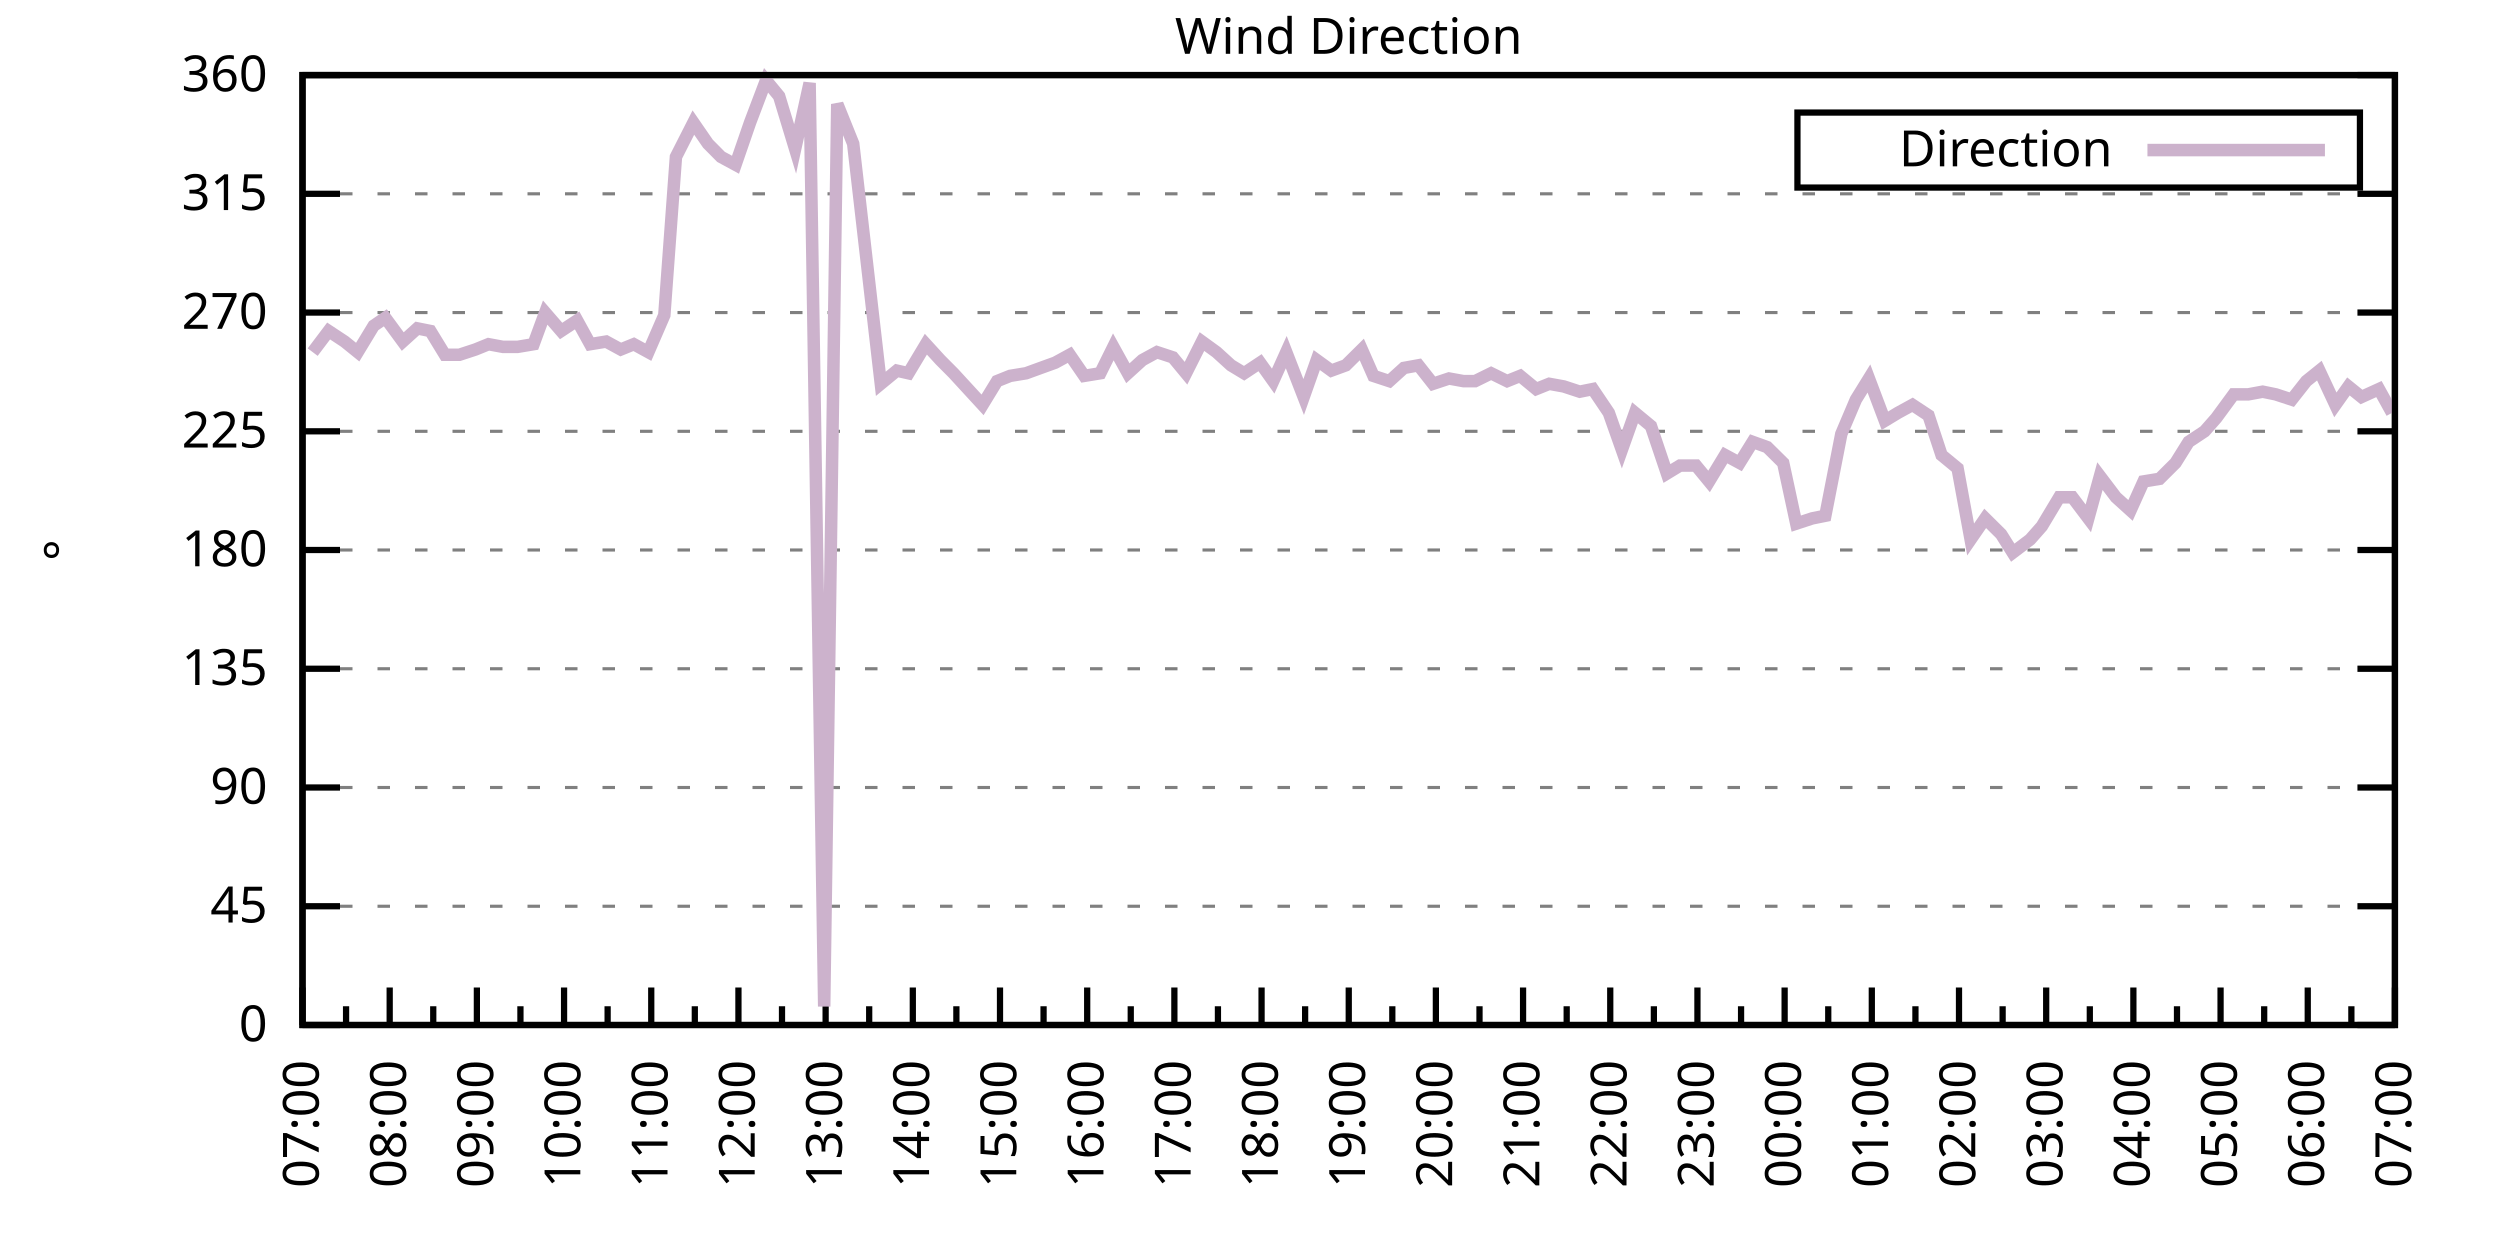
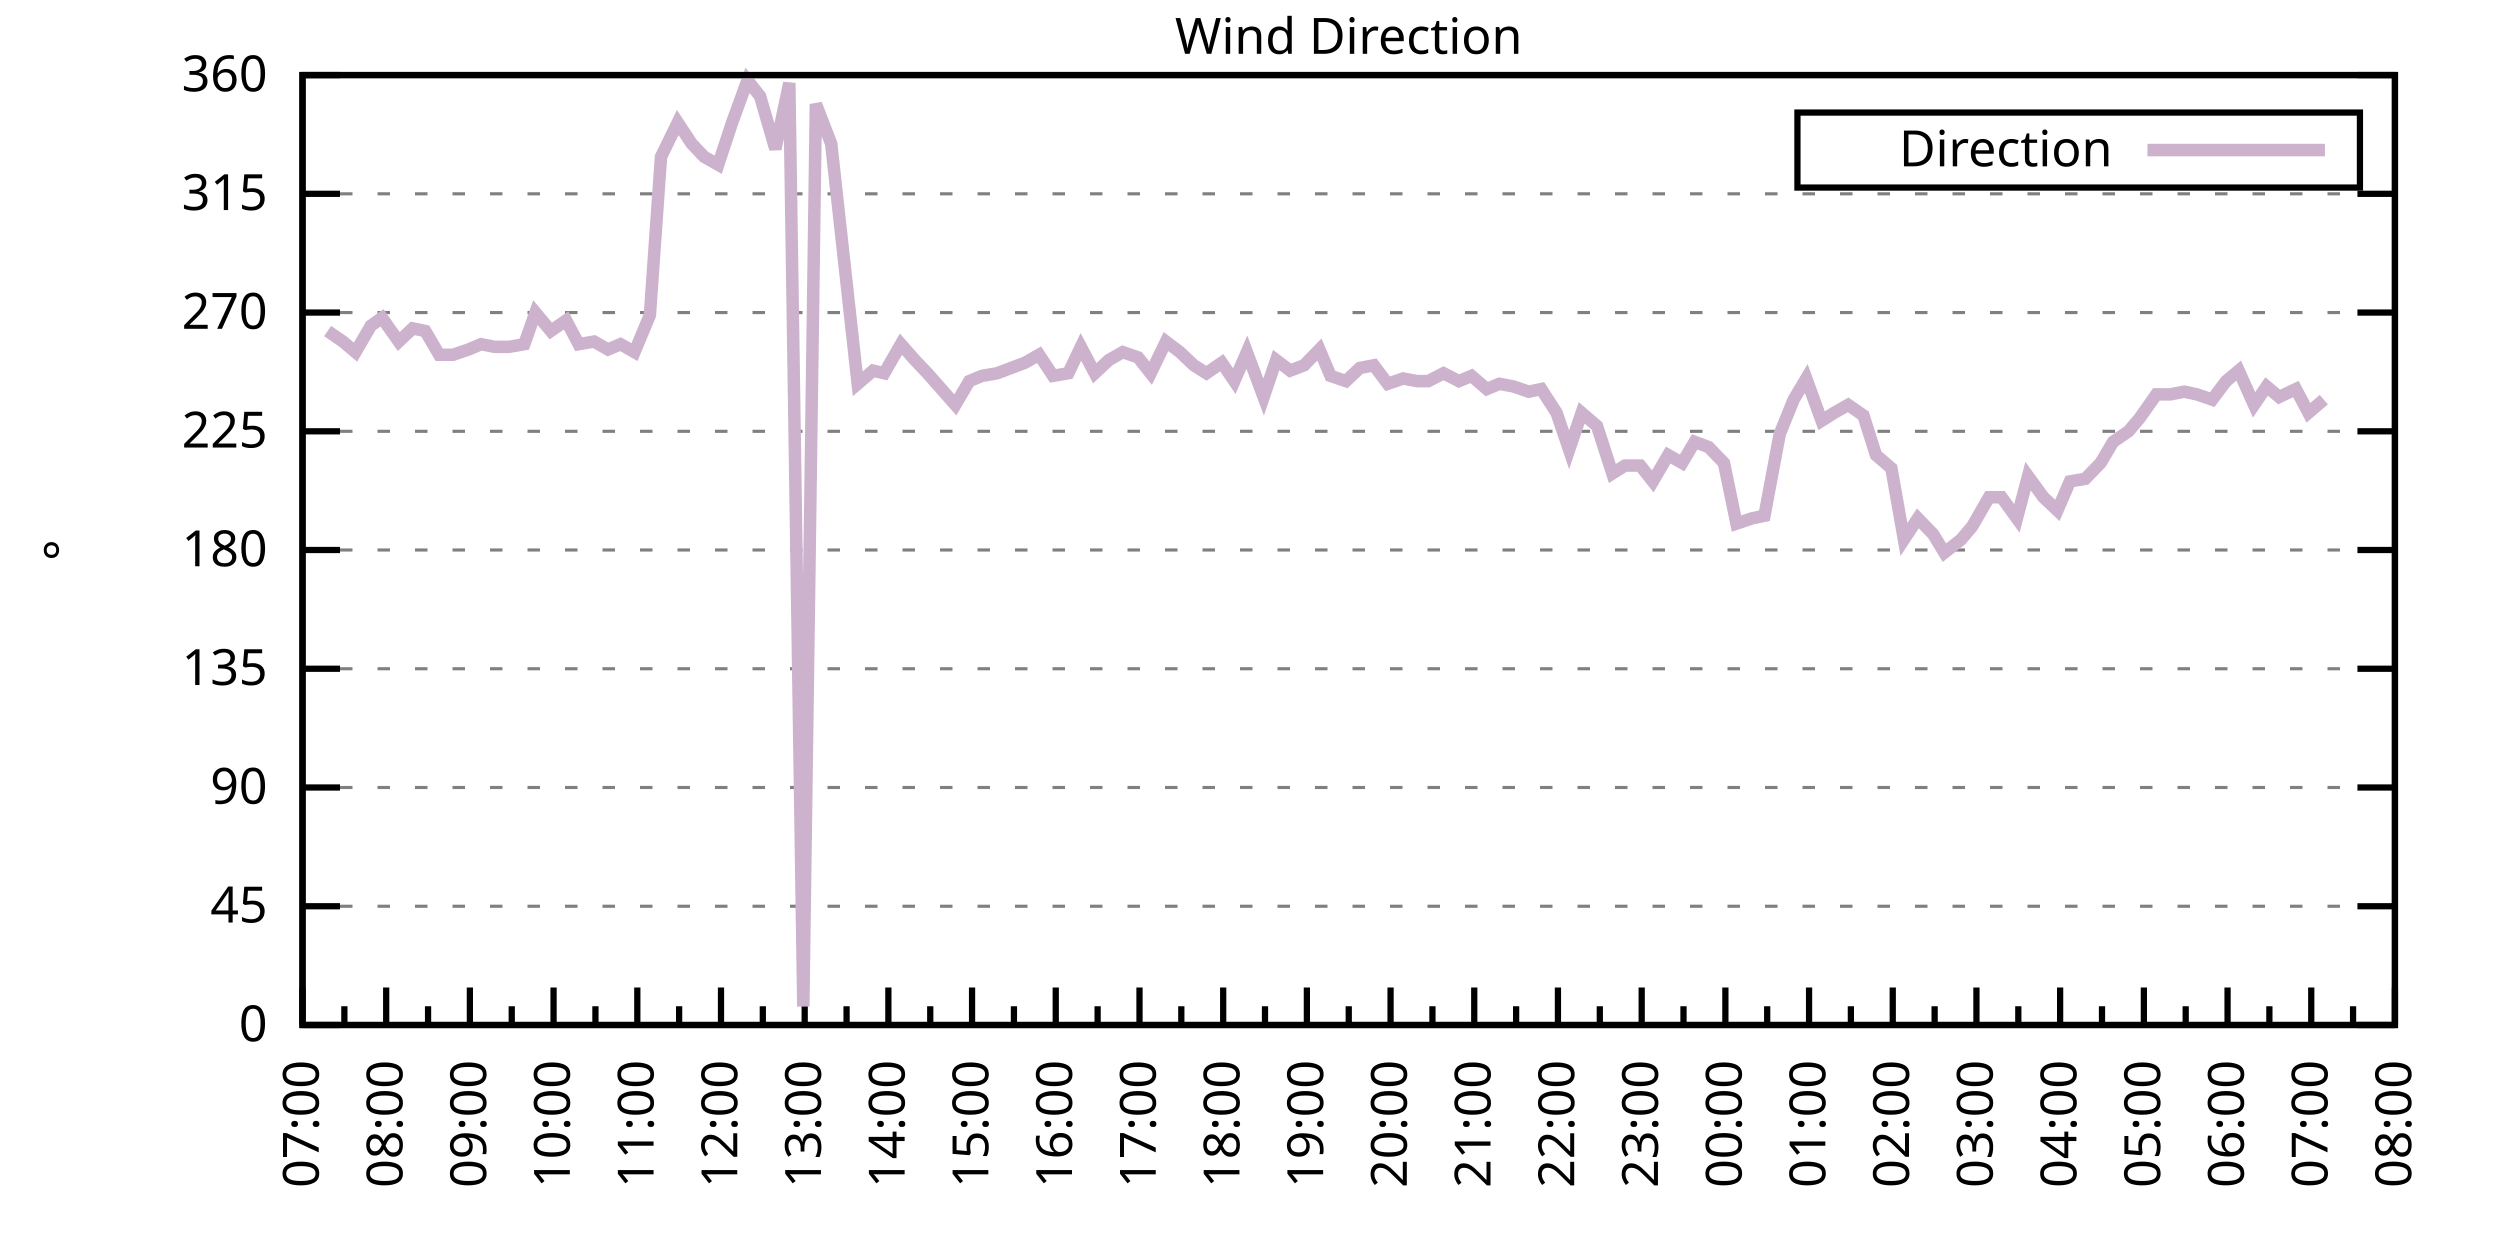
<svg xmlns="http://www.w3.org/2000/svg" xmlns:xlink="http://www.w3.org/1999/xlink" width="400" height="200" viewBox="0 0 400 200">
  <g id="gnuplot_canvas">
    <rect x="0" y="0" width="400" height="200" fill="none" />
    <defs>
      <circle id="gpDot" r="0.5" stroke-width="0.5" stroke="currentColor" />
      <path id="gpPt0" stroke-width="0.333" stroke="currentColor" d="M-1,0 h2 M0,-1 v2" />
      <path id="gpPt1" stroke-width="0.333" stroke="currentColor" d="M-1,-1 L1,1 M1,-1 L-1,1" />
      <path id="gpPt2" stroke-width="0.333" stroke="currentColor" d="M-1,0 L1,0 M0,-1 L0,1 M-1,-1 L1,1 M-1,1 L1,-1" />
      <rect id="gpPt3" stroke-width="0.333" stroke="currentColor" x="-1" y="-1" width="2" height="2" />
      <rect id="gpPt4" stroke-width="0.333" stroke="currentColor" fill="currentColor" x="-1" y="-1" width="2" height="2" />
      <circle id="gpPt5" stroke-width="0.333" stroke="currentColor" cx="0" cy="0" r="1" />
      <use xlink:href="#gpPt5" id="gpPt6" fill="currentColor" stroke="none" />
      <path id="gpPt7" stroke-width="0.333" stroke="currentColor" d="M0,-1.33 L-1.33,0.67 L1.33,0.67 z" />
      <use xlink:href="#gpPt7" id="gpPt8" fill="currentColor" stroke="none" />
      <use xlink:href="#gpPt7" id="gpPt9" stroke="currentColor" transform="rotate(180)" />
      <use xlink:href="#gpPt9" id="gpPt10" fill="currentColor" stroke="none" />
      <use xlink:href="#gpPt3" id="gpPt11" stroke="currentColor" transform="rotate(45)" />
      <use xlink:href="#gpPt11" id="gpPt12" fill="currentColor" stroke="none" />
      <path id="gpPt13" stroke-width="0.333" stroke="currentColor" d="M0,1.330 L1.265,0.411 L0.782,-1.067 L-0.782,-1.076 L-1.265,0.411 z" />
      <use xlink:href="#gpPt13" id="gpPt14" fill="currentColor" stroke="none" />
      <filter id="textbox" filterUnits="objectBoundingBox" x="0" y="0" height="1" width="1">
        <feFlood flood-color="white" flood-opacity="1" result="bgnd" />
        <feComposite in="SourceGraphic" in2="bgnd" operator="atop" />
      </filter>
      <filter id="greybox" filterUnits="objectBoundingBox" x="0" y="0" height="1" width="1">
        <feFlood flood-color="lightgrey" flood-opacity="1" result="grey" />
        <feComposite in="SourceGraphic" in2="grey" operator="atop" />
      </filter>
    </defs>
    <g fill="none" color="white" stroke="currentColor" stroke-width="1.00" stroke-linecap="butt" stroke-linejoin="miter">
</g>
    <g fill="none" color="black" stroke="currentColor" stroke-width="1.00" stroke-linecap="butt" stroke-linejoin="miter">
      <g stroke="none" shape-rendering="crispEdges">
        <polygon fill="rgb(255, 255, 255)" points="48.40,164.00 383.18,164.00 383.18,12.02 48.40,12.02 " />
      </g>
    </g>
    <g fill="none" color="black" stroke="currentColor" stroke-width="1.00" stroke-linecap="butt" stroke-linejoin="miter">
</g>
    <g fill="none" color="black" stroke="black" stroke-width="0.50" stroke-linecap="butt" stroke-linejoin="miter">
</g>
    <g fill="none" color="gray" stroke="currentColor" stroke-width="0.50" stroke-linecap="butt" stroke-linejoin="miter">
      <path stroke="gray" stroke-dasharray="2,4" class="gridline" d="M48.40,164.00 L383.19,164.00  " />
    </g>
    <g fill="none" color="gray" stroke="gray" stroke-width="1.00" stroke-linecap="butt" stroke-linejoin="miter">
</g>
    <g fill="none" color="black" stroke="currentColor" stroke-width="1.00" stroke-linecap="butt" stroke-linejoin="miter">
      <path stroke="black" d="M48.40,164.00 L54.40,164.00 M383.19,164.00 L377.19,164.00  " />
      <g transform="translate(42.80,166.60)" stroke="none" fill="black" font-family="Sans" font-size="8.00" text-anchor="end">
        <text>
          <tspan font-family="Sans"> 0</tspan>
        </text>
      </g>
    </g>
    <g fill="none" color="black" stroke="currentColor" stroke-width="1.00" stroke-linecap="butt" stroke-linejoin="miter">
</g>
    <g fill="none" color="black" stroke="black" stroke-width="0.50" stroke-linecap="butt" stroke-linejoin="miter">
</g>
    <g fill="none" color="gray" stroke="currentColor" stroke-width="0.50" stroke-linecap="butt" stroke-linejoin="miter">
      <path stroke="gray" stroke-dasharray="2,4" class="gridline" d="M48.40,145.00 L383.19,145.00  " />
    </g>
    <g fill="none" color="gray" stroke="gray" stroke-width="1.00" stroke-linecap="butt" stroke-linejoin="miter">
</g>
    <g fill="none" color="black" stroke="currentColor" stroke-width="1.00" stroke-linecap="butt" stroke-linejoin="miter">
      <path stroke="black" d="M48.40,145.00 L54.40,145.00 M383.19,145.00 L377.19,145.00  " />
      <g transform="translate(42.80,147.60)" stroke="none" fill="black" font-family="Sans" font-size="8.00" text-anchor="end">
        <text>
          <tspan font-family="Sans"> 45</tspan>
        </text>
      </g>
    </g>
    <g fill="none" color="black" stroke="currentColor" stroke-width="1.00" stroke-linecap="butt" stroke-linejoin="miter">
</g>
    <g fill="none" color="black" stroke="black" stroke-width="0.50" stroke-linecap="butt" stroke-linejoin="miter">
</g>
    <g fill="none" color="gray" stroke="currentColor" stroke-width="0.50" stroke-linecap="butt" stroke-linejoin="miter">
      <path stroke="gray" stroke-dasharray="2,4" class="gridline" d="M48.40,126.00 L383.19,126.00  " />
    </g>
    <g fill="none" color="gray" stroke="gray" stroke-width="1.00" stroke-linecap="butt" stroke-linejoin="miter">
</g>
    <g fill="none" color="black" stroke="currentColor" stroke-width="1.00" stroke-linecap="butt" stroke-linejoin="miter">
      <path stroke="black" d="M48.40,126.00 L54.40,126.00 M383.19,126.00 L377.19,126.00  " />
      <g transform="translate(42.80,128.60)" stroke="none" fill="black" font-family="Sans" font-size="8.00" text-anchor="end">
        <text>
          <tspan font-family="Sans"> 90</tspan>
        </text>
      </g>
    </g>
    <g fill="none" color="black" stroke="currentColor" stroke-width="1.00" stroke-linecap="butt" stroke-linejoin="miter">
</g>
    <g fill="none" color="black" stroke="black" stroke-width="0.50" stroke-linecap="butt" stroke-linejoin="miter">
</g>
    <g fill="none" color="gray" stroke="currentColor" stroke-width="0.50" stroke-linecap="butt" stroke-linejoin="miter">
      <path stroke="gray" stroke-dasharray="2,4" class="gridline" d="M48.40,107.00 L383.19,107.00  " />
    </g>
    <g fill="none" color="gray" stroke="gray" stroke-width="1.00" stroke-linecap="butt" stroke-linejoin="miter">
</g>
    <g fill="none" color="black" stroke="currentColor" stroke-width="1.00" stroke-linecap="butt" stroke-linejoin="miter">
      <path stroke="black" d="M48.40,107.00 L54.40,107.00 M383.19,107.00 L377.19,107.00  " />
      <g transform="translate(42.80,109.60)" stroke="none" fill="black" font-family="Sans" font-size="8.00" text-anchor="end">
        <text>
          <tspan font-family="Sans"> 135</tspan>
        </text>
      </g>
    </g>
    <g fill="none" color="black" stroke="currentColor" stroke-width="1.00" stroke-linecap="butt" stroke-linejoin="miter">
</g>
    <g fill="none" color="black" stroke="black" stroke-width="0.50" stroke-linecap="butt" stroke-linejoin="miter">
</g>
    <g fill="none" color="gray" stroke="currentColor" stroke-width="0.50" stroke-linecap="butt" stroke-linejoin="miter">
      <path stroke="gray" stroke-dasharray="2,4" class="gridline" d="M48.40,88.00 L383.19,88.00  " />
    </g>
    <g fill="none" color="gray" stroke="gray" stroke-width="1.00" stroke-linecap="butt" stroke-linejoin="miter">
</g>
    <g fill="none" color="black" stroke="currentColor" stroke-width="1.00" stroke-linecap="butt" stroke-linejoin="miter">
      <path stroke="black" d="M48.40,88.00 L54.40,88.00 M383.19,88.00 L377.19,88.00  " />
      <g transform="translate(42.80,90.60)" stroke="none" fill="black" font-family="Sans" font-size="8.00" text-anchor="end">
        <text>
          <tspan font-family="Sans"> 180</tspan>
        </text>
      </g>
    </g>
    <g fill="none" color="black" stroke="currentColor" stroke-width="1.00" stroke-linecap="butt" stroke-linejoin="miter">
</g>
    <g fill="none" color="black" stroke="black" stroke-width="0.50" stroke-linecap="butt" stroke-linejoin="miter">
</g>
    <g fill="none" color="gray" stroke="currentColor" stroke-width="0.50" stroke-linecap="butt" stroke-linejoin="miter">
      <path stroke="gray" stroke-dasharray="2,4" class="gridline" d="M48.40,69.01 L383.19,69.01  " />
    </g>
    <g fill="none" color="gray" stroke="gray" stroke-width="1.00" stroke-linecap="butt" stroke-linejoin="miter">
</g>
    <g fill="none" color="black" stroke="currentColor" stroke-width="1.00" stroke-linecap="butt" stroke-linejoin="miter">
      <path stroke="black" d="M48.40,69.01 L54.40,69.01 M383.19,69.01 L377.19,69.01  " />
      <g transform="translate(42.80,71.61)" stroke="none" fill="black" font-family="Sans" font-size="8.00" text-anchor="end">
        <text>
          <tspan font-family="Sans"> 225</tspan>
        </text>
      </g>
    </g>
    <g fill="none" color="black" stroke="currentColor" stroke-width="1.00" stroke-linecap="butt" stroke-linejoin="miter">
</g>
    <g fill="none" color="black" stroke="black" stroke-width="0.50" stroke-linecap="butt" stroke-linejoin="miter">
</g>
    <g fill="none" color="gray" stroke="currentColor" stroke-width="0.50" stroke-linecap="butt" stroke-linejoin="miter">
      <path stroke="gray" stroke-dasharray="2,4" class="gridline" d="M48.40,50.01 L383.19,50.01  " />
    </g>
    <g fill="none" color="gray" stroke="gray" stroke-width="1.00" stroke-linecap="butt" stroke-linejoin="miter">
</g>
    <g fill="none" color="black" stroke="currentColor" stroke-width="1.00" stroke-linecap="butt" stroke-linejoin="miter">
      <path stroke="black" d="M48.40,50.01 L54.40,50.01 M383.19,50.01 L377.19,50.01  " />
      <g transform="translate(42.80,52.61)" stroke="none" fill="black" font-family="Sans" font-size="8.00" text-anchor="end">
        <text>
          <tspan font-family="Sans"> 270</tspan>
        </text>
      </g>
    </g>
    <g fill="none" color="black" stroke="currentColor" stroke-width="1.00" stroke-linecap="butt" stroke-linejoin="miter">
</g>
    <g fill="none" color="black" stroke="black" stroke-width="0.50" stroke-linecap="butt" stroke-linejoin="miter">
</g>
    <g fill="none" color="gray" stroke="currentColor" stroke-width="0.50" stroke-linecap="butt" stroke-linejoin="miter">
      <path stroke="gray" stroke-dasharray="2,4" class="gridline" d="M48.40,31.01 L383.19,31.01  " />
    </g>
    <g fill="none" color="gray" stroke="gray" stroke-width="1.00" stroke-linecap="butt" stroke-linejoin="miter">
</g>
    <g fill="none" color="black" stroke="currentColor" stroke-width="1.00" stroke-linecap="butt" stroke-linejoin="miter">
      <path stroke="black" d="M48.40,31.01 L54.40,31.01 M383.19,31.01 L377.19,31.01  " />
      <g transform="translate(42.80,33.61)" stroke="none" fill="black" font-family="Sans" font-size="8.00" text-anchor="end">
        <text>
          <tspan font-family="Sans"> 315</tspan>
        </text>
      </g>
    </g>
    <g fill="none" color="black" stroke="currentColor" stroke-width="1.00" stroke-linecap="butt" stroke-linejoin="miter">
</g>
    <g fill="none" color="black" stroke="black" stroke-width="0.50" stroke-linecap="butt" stroke-linejoin="miter">
</g>
    <g fill="none" color="gray" stroke="currentColor" stroke-width="0.50" stroke-linecap="butt" stroke-linejoin="miter">
      <path stroke="gray" stroke-dasharray="2,4" class="gridline" d="M48.40,12.01 L383.19,12.01  " />
    </g>
    <g fill="none" color="gray" stroke="gray" stroke-width="1.00" stroke-linecap="butt" stroke-linejoin="miter">
</g>
    <g fill="none" color="black" stroke="currentColor" stroke-width="1.00" stroke-linecap="butt" stroke-linejoin="miter">
      <path stroke="black" d="M48.40,12.01 L54.40,12.01 M383.19,12.01 L377.19,12.01  " />
      <g transform="translate(42.80,14.61)" stroke="none" fill="black" font-family="Sans" font-size="8.00" text-anchor="end">
        <text>
          <tspan font-family="Sans"> 360</tspan>
        </text>
      </g>
    </g>
    <g fill="none" color="black" stroke="currentColor" stroke-width="1.00" stroke-linecap="butt" stroke-linejoin="miter">
      <path stroke="black" d="M48.40,164.00 L48.40,158.00  " />
      <g transform="translate(51.00,169.60) rotate(270)" stroke="none" fill="black" font-family="Sans" font-size="8.00" text-anchor="end">
        <text>
          <tspan font-family="Sans">07:00</tspan>
        </text>
      </g>
    </g>
    <g fill="none" color="black" stroke="currentColor" stroke-width="1.00" stroke-linecap="butt" stroke-linejoin="miter">
-       <path stroke="black" d="M55.37,164.00 L55.37,161.00 M62.35,164.00 L62.35,158.00  " />
-       <g transform="translate(64.95,169.60) rotate(270)" stroke="none" fill="black" font-family="Sans" font-size="8.00" text-anchor="end">
+       <path stroke="black" d="M55.10,164.00 L55.10,161.00 M61.79,164.00 L61.79,158.00  " />
+       <g transform="translate(64.39,169.60) rotate(270)" stroke="none" fill="black" font-family="Sans" font-size="8.00" text-anchor="end">
        <text>
          <tspan font-family="Sans">08:00</tspan>
        </text>
      </g>
    </g>
    <g fill="none" color="black" stroke="currentColor" stroke-width="1.00" stroke-linecap="butt" stroke-linejoin="miter">
-       <path stroke="black" d="M69.32,164.00 L69.32,161.00 M76.30,164.00 L76.30,158.00  " />
-       <g transform="translate(78.90,169.60) rotate(270)" stroke="none" fill="black" font-family="Sans" font-size="8.00" text-anchor="end">
+       <path stroke="black" d="M68.49,164.00 L68.49,161.00 M75.18,164.00 L75.18,158.00  " />
+       <g transform="translate(77.78,169.60) rotate(270)" stroke="none" fill="black" font-family="Sans" font-size="8.00" text-anchor="end">
        <text>
          <tspan font-family="Sans">09:00</tspan>
        </text>
      </g>
    </g>
    <g fill="none" color="black" stroke="currentColor" stroke-width="1.00" stroke-linecap="butt" stroke-linejoin="miter">
-       <path stroke="black" d="M83.27,164.00 L83.27,161.00 M90.25,164.00 L90.25,158.00  " />
-       <g transform="translate(92.85,169.60) rotate(270)" stroke="none" fill="black" font-family="Sans" font-size="8.00" text-anchor="end">
+       <path stroke="black" d="M81.88,164.00 L81.88,161.00 M88.57,164.00 L88.57,158.00  " />
+       <g transform="translate(91.17,169.60) rotate(270)" stroke="none" fill="black" font-family="Sans" font-size="8.00" text-anchor="end">
        <text>
          <tspan font-family="Sans">10:00</tspan>
        </text>
      </g>
    </g>
    <g fill="none" color="black" stroke="currentColor" stroke-width="1.00" stroke-linecap="butt" stroke-linejoin="miter">
-       <path stroke="black" d="M97.22,164.00 L97.22,161.00 M104.20,164.00 L104.20,158.00  " />
-       <g transform="translate(106.80,169.60) rotate(270)" stroke="none" fill="black" font-family="Sans" font-size="8.00" text-anchor="end">
+       <path stroke="black" d="M95.27,164.00 L95.27,161.00 M101.97,164.00 L101.97,158.00  " />
+       <g transform="translate(104.57,169.60) rotate(270)" stroke="none" fill="black" font-family="Sans" font-size="8.00" text-anchor="end">
        <text>
          <tspan font-family="Sans">11:00</tspan>
        </text>
      </g>
    </g>
    <g fill="none" color="black" stroke="currentColor" stroke-width="1.00" stroke-linecap="butt" stroke-linejoin="miter">
-       <path stroke="black" d="M111.17,164.00 L111.17,161.00 M118.15,164.00 L118.15,158.00  " />
-       <g transform="translate(120.75,169.60) rotate(270)" stroke="none" fill="black" font-family="Sans" font-size="8.00" text-anchor="end">
+       <path stroke="black" d="M108.66,164.00 L108.66,161.00 M115.36,164.00 L115.36,158.00  " />
+       <g transform="translate(117.96,169.60) rotate(270)" stroke="none" fill="black" font-family="Sans" font-size="8.00" text-anchor="end">
        <text>
          <tspan font-family="Sans">12:00</tspan>
        </text>
      </g>
    </g>
    <g fill="none" color="black" stroke="currentColor" stroke-width="1.00" stroke-linecap="butt" stroke-linejoin="miter">
-       <path stroke="black" d="M125.12,164.00 L125.12,161.00 M132.10,164.00 L132.10,158.00  " />
-       <g transform="translate(134.70,169.60) rotate(270)" stroke="none" fill="black" font-family="Sans" font-size="8.00" text-anchor="end">
+       <path stroke="black" d="M122.05,164.00 L122.05,161.00 M128.75,164.00 L128.75,158.00  " />
+       <g transform="translate(131.35,169.60) rotate(270)" stroke="none" fill="black" font-family="Sans" font-size="8.00" text-anchor="end">
        <text>
          <tspan font-family="Sans">13:00</tspan>
        </text>
      </g>
    </g>
    <g fill="none" color="black" stroke="currentColor" stroke-width="1.00" stroke-linecap="butt" stroke-linejoin="miter">
-       <path stroke="black" d="M139.07,164.00 L139.07,161.00 M146.05,164.00 L146.05,158.00  " />
-       <g transform="translate(148.65,169.60) rotate(270)" stroke="none" fill="black" font-family="Sans" font-size="8.00" text-anchor="end">
+       <path stroke="black" d="M135.45,164.00 L135.45,161.00 M142.14,164.00 L142.14,158.00  " />
+       <g transform="translate(144.74,169.60) rotate(270)" stroke="none" fill="black" font-family="Sans" font-size="8.00" text-anchor="end">
        <text>
          <tspan font-family="Sans">14:00</tspan>
        </text>
      </g>
    </g>
    <g fill="none" color="black" stroke="currentColor" stroke-width="1.00" stroke-linecap="butt" stroke-linejoin="miter">
-       <path stroke="black" d="M153.02,164.00 L153.02,161.00 M160.00,164.00 L160.00,158.00  " />
-       <g transform="translate(162.60,169.60) rotate(270)" stroke="none" fill="black" font-family="Sans" font-size="8.00" text-anchor="end">
+       <path stroke="black" d="M148.84,164.00 L148.84,161.00 M155.53,164.00 L155.53,158.00  " />
+       <g transform="translate(158.13,169.60) rotate(270)" stroke="none" fill="black" font-family="Sans" font-size="8.00" text-anchor="end">
        <text>
          <tspan font-family="Sans">15:00</tspan>
        </text>
      </g>
    </g>
    <g fill="none" color="black" stroke="currentColor" stroke-width="1.00" stroke-linecap="butt" stroke-linejoin="miter">
-       <path stroke="black" d="M166.97,164.00 L166.97,161.00 M173.95,164.00 L173.95,158.00  " />
-       <g transform="translate(176.55,169.60) rotate(270)" stroke="none" fill="black" font-family="Sans" font-size="8.00" text-anchor="end">
+       <path stroke="black" d="M162.23,164.00 L162.23,161.00 M168.92,164.00 L168.92,158.00  " />
+       <g transform="translate(171.52,169.60) rotate(270)" stroke="none" fill="black" font-family="Sans" font-size="8.00" text-anchor="end">
        <text>
          <tspan font-family="Sans">16:00</tspan>
        </text>
      </g>
    </g>
    <g fill="none" color="black" stroke="currentColor" stroke-width="1.00" stroke-linecap="butt" stroke-linejoin="miter">
-       <path stroke="black" d="M180.92,164.00 L180.92,161.00 M187.90,164.00 L187.90,158.00  " />
-       <g transform="translate(190.50,169.60) rotate(270)" stroke="none" fill="black" font-family="Sans" font-size="8.00" text-anchor="end">
+       <path stroke="black" d="M175.62,164.00 L175.62,161.00 M182.32,164.00 L182.32,158.00  " />
+       <g transform="translate(184.92,169.60) rotate(270)" stroke="none" fill="black" font-family="Sans" font-size="8.00" text-anchor="end">
        <text>
          <tspan font-family="Sans">17:00</tspan>
        </text>
      </g>
    </g>
    <g fill="none" color="black" stroke="currentColor" stroke-width="1.00" stroke-linecap="butt" stroke-linejoin="miter">
-       <path stroke="black" d="M194.87,164.00 L194.87,161.00 M201.85,164.00 L201.85,158.00  " />
-       <g transform="translate(204.45,169.60) rotate(270)" stroke="none" fill="black" font-family="Sans" font-size="8.00" text-anchor="end">
+       <path stroke="black" d="M189.01,164.00 L189.01,161.00 M195.71,164.00 L195.71,158.00  " />
+       <g transform="translate(198.31,169.60) rotate(270)" stroke="none" fill="black" font-family="Sans" font-size="8.00" text-anchor="end">
        <text>
          <tspan font-family="Sans">18:00</tspan>
        </text>
      </g>
    </g>
    <g fill="none" color="black" stroke="currentColor" stroke-width="1.00" stroke-linecap="butt" stroke-linejoin="miter">
-       <path stroke="black" d="M208.82,164.00 L208.82,161.00 M215.80,164.00 L215.80,158.00  " />
-       <g transform="translate(218.40,169.60) rotate(270)" stroke="none" fill="black" font-family="Sans" font-size="8.00" text-anchor="end">
+       <path stroke="black" d="M202.40,164.00 L202.40,161.00 M209.10,164.00 L209.10,158.00  " />
+       <g transform="translate(211.70,169.60) rotate(270)" stroke="none" fill="black" font-family="Sans" font-size="8.00" text-anchor="end">
        <text>
          <tspan font-family="Sans">19:00</tspan>
        </text>
      </g>
    </g>
    <g fill="none" color="black" stroke="currentColor" stroke-width="1.00" stroke-linecap="butt" stroke-linejoin="miter">
-       <path stroke="black" d="M222.77,164.00 L222.77,161.00 M229.74,164.00 L229.74,158.00  " />
-       <g transform="translate(232.34,169.60) rotate(270)" stroke="none" fill="black" font-family="Sans" font-size="8.00" text-anchor="end">
+       <path stroke="black" d="M215.80,164.00 L215.80,161.00 M222.49,164.00 L222.49,158.00  " />
+       <g transform="translate(225.09,169.60) rotate(270)" stroke="none" fill="black" font-family="Sans" font-size="8.00" text-anchor="end">
        <text>
          <tspan font-family="Sans">20:00</tspan>
        </text>
      </g>
    </g>
    <g fill="none" color="black" stroke="currentColor" stroke-width="1.00" stroke-linecap="butt" stroke-linejoin="miter">
-       <path stroke="black" d="M236.72,164.00 L236.72,161.00 M243.69,164.00 L243.69,158.00  " />
-       <g transform="translate(246.29,169.60) rotate(270)" stroke="none" fill="black" font-family="Sans" font-size="8.00" text-anchor="end">
+       <path stroke="black" d="M229.19,164.00 L229.19,161.00 M235.88,164.00 L235.88,158.00  " />
+       <g transform="translate(238.48,169.60) rotate(270)" stroke="none" fill="black" font-family="Sans" font-size="8.00" text-anchor="end">
        <text>
          <tspan font-family="Sans">21:00</tspan>
        </text>
      </g>
    </g>
    <g fill="none" color="black" stroke="currentColor" stroke-width="1.00" stroke-linecap="butt" stroke-linejoin="miter">
-       <path stroke="black" d="M250.67,164.00 L250.67,161.00 M257.64,164.00 L257.64,158.00  " />
-       <g transform="translate(260.24,169.60) rotate(270)" stroke="none" fill="black" font-family="Sans" font-size="8.00" text-anchor="end">
+       <path stroke="black" d="M242.58,164.00 L242.58,161.00 M249.27,164.00 L249.27,158.00  " />
+       <g transform="translate(251.87,169.60) rotate(270)" stroke="none" fill="black" font-family="Sans" font-size="8.00" text-anchor="end">
        <text>
          <tspan font-family="Sans">22:00</tspan>
        </text>
      </g>
    </g>
    <g fill="none" color="black" stroke="currentColor" stroke-width="1.00" stroke-linecap="butt" stroke-linejoin="miter">
-       <path stroke="black" d="M264.62,164.00 L264.62,161.00 M271.59,164.00 L271.59,158.00  " />
-       <g transform="translate(274.19,169.60) rotate(270)" stroke="none" fill="black" font-family="Sans" font-size="8.00" text-anchor="end">
+       <path stroke="black" d="M255.97,164.00 L255.97,161.00 M262.67,164.00 L262.67,158.00  " />
+       <g transform="translate(265.27,169.60) rotate(270)" stroke="none" fill="black" font-family="Sans" font-size="8.00" text-anchor="end">
        <text>
          <tspan font-family="Sans">23:00</tspan>
        </text>
      </g>
    </g>
    <g fill="none" color="black" stroke="currentColor" stroke-width="1.00" stroke-linecap="butt" stroke-linejoin="miter">
-       <path stroke="black" d="M278.57,164.00 L278.57,161.00 M285.54,164.00 L285.54,158.00  " />
-       <g transform="translate(288.14,169.60) rotate(270)" stroke="none" fill="black" font-family="Sans" font-size="8.00" text-anchor="end">
+       <path stroke="black" d="M269.36,164.00 L269.36,161.00 M276.06,164.00 L276.06,158.00  " />
+       <g transform="translate(278.66,169.60) rotate(270)" stroke="none" fill="black" font-family="Sans" font-size="8.00" text-anchor="end">
        <text>
          <tspan font-family="Sans">00:00</tspan>
        </text>
      </g>
    </g>
    <g fill="none" color="black" stroke="currentColor" stroke-width="1.00" stroke-linecap="butt" stroke-linejoin="miter">
-       <path stroke="black" d="M292.52,164.00 L292.52,161.00 M299.49,164.00 L299.49,158.00  " />
-       <g transform="translate(302.09,169.60) rotate(270)" stroke="none" fill="black" font-family="Sans" font-size="8.00" text-anchor="end">
+       <path stroke="black" d="M282.75,164.00 L282.75,161.00 M289.45,164.00 L289.45,158.00  " />
+       <g transform="translate(292.05,169.60) rotate(270)" stroke="none" fill="black" font-family="Sans" font-size="8.00" text-anchor="end">
        <text>
          <tspan font-family="Sans">01:00</tspan>
        </text>
      </g>
    </g>
    <g fill="none" color="black" stroke="currentColor" stroke-width="1.00" stroke-linecap="butt" stroke-linejoin="miter">
-       <path stroke="black" d="M306.47,164.00 L306.47,161.00 M313.44,164.00 L313.44,158.00  " />
-       <g transform="translate(316.04,169.60) rotate(270)" stroke="none" fill="black" font-family="Sans" font-size="8.00" text-anchor="end">
+       <path stroke="black" d="M296.14,164.00 L296.14,161.00 M302.84,164.00 L302.84,158.00  " />
+       <g transform="translate(305.44,169.60) rotate(270)" stroke="none" fill="black" font-family="Sans" font-size="8.00" text-anchor="end">
        <text>
          <tspan font-family="Sans">02:00</tspan>
        </text>
      </g>
    </g>
    <g fill="none" color="black" stroke="currentColor" stroke-width="1.00" stroke-linecap="butt" stroke-linejoin="miter">
-       <path stroke="black" d="M320.42,164.00 L320.42,161.00 M327.39,164.00 L327.39,158.00  " />
-       <g transform="translate(329.99,169.60) rotate(270)" stroke="none" fill="black" font-family="Sans" font-size="8.00" text-anchor="end">
+       <path stroke="black" d="M309.54,164.00 L309.54,161.00 M316.23,164.00 L316.23,158.00  " />
+       <g transform="translate(318.83,169.60) rotate(270)" stroke="none" fill="black" font-family="Sans" font-size="8.00" text-anchor="end">
        <text>
          <tspan font-family="Sans">03:00</tspan>
        </text>
      </g>
    </g>
    <g fill="none" color="black" stroke="currentColor" stroke-width="1.00" stroke-linecap="butt" stroke-linejoin="miter">
-       <path stroke="black" d="M334.37,164.00 L334.37,161.00 M341.34,164.00 L341.34,158.00  " />
-       <g transform="translate(343.94,169.60) rotate(270)" stroke="none" fill="black" font-family="Sans" font-size="8.00" text-anchor="end">
+       <path stroke="black" d="M322.93,164.00 L322.93,161.00 M329.62,164.00 L329.62,158.00  " />
+       <g transform="translate(332.22,169.60) rotate(270)" stroke="none" fill="black" font-family="Sans" font-size="8.00" text-anchor="end">
        <text>
          <tspan font-family="Sans">04:00</tspan>
        </text>
      </g>
    </g>
    <g fill="none" color="black" stroke="currentColor" stroke-width="1.00" stroke-linecap="butt" stroke-linejoin="miter">
-       <path stroke="black" d="M348.32,164.00 L348.32,161.00 M355.29,164.00 L355.29,158.00  " />
-       <g transform="translate(357.89,169.60) rotate(270)" stroke="none" fill="black" font-family="Sans" font-size="8.00" text-anchor="end">
+       <path stroke="black" d="M336.32,164.00 L336.32,161.00 M343.02,164.00 L343.02,158.00  " />
+       <g transform="translate(345.62,169.60) rotate(270)" stroke="none" fill="black" font-family="Sans" font-size="8.00" text-anchor="end">
        <text>
          <tspan font-family="Sans">05:00</tspan>
        </text>
      </g>
    </g>
    <g fill="none" color="black" stroke="currentColor" stroke-width="1.00" stroke-linecap="butt" stroke-linejoin="miter">
-       <path stroke="black" d="M362.27,164.00 L362.27,161.00 M369.24,164.00 L369.24,158.00  " />
-       <g transform="translate(371.84,169.60) rotate(270)" stroke="none" fill="black" font-family="Sans" font-size="8.00" text-anchor="end">
+       <path stroke="black" d="M349.71,164.00 L349.71,161.00 M356.41,164.00 L356.41,158.00  " />
+       <g transform="translate(359.01,169.60) rotate(270)" stroke="none" fill="black" font-family="Sans" font-size="8.00" text-anchor="end">
        <text>
          <tspan font-family="Sans">06:00</tspan>
        </text>
      </g>
    </g>
    <g fill="none" color="black" stroke="currentColor" stroke-width="1.00" stroke-linecap="butt" stroke-linejoin="miter">
-       <path stroke="black" d="M376.22,164.00 L376.22,161.00 M383.19,164.00 L383.19,158.00  " />
+       <path stroke="black" d="M363.10,164.00 L363.10,161.00 M369.80,164.00 L369.80,158.00  " />
+       <g transform="translate(372.40,169.60) rotate(270)" stroke="none" fill="black" font-family="Sans" font-size="8.00" text-anchor="end">
+         <text>
+           <tspan font-family="Sans">07:00</tspan>
+         </text>
+       </g>
+     </g>
+     <g fill="none" color="black" stroke="currentColor" stroke-width="1.00" stroke-linecap="butt" stroke-linejoin="miter">
+       <path stroke="black" d="M376.49,164.00 L376.49,161.00 M383.19,164.00 L383.19,158.00  " />
      <g transform="translate(385.79,169.60) rotate(270)" stroke="none" fill="black" font-family="Sans" font-size="8.00" text-anchor="end">
        <text>
-           <tspan font-family="Sans">07:00</tspan>
+           <tspan font-family="Sans">08:00</tspan>
        </text>
      </g>
    </g>
    <g fill="none" color="black" stroke="currentColor" stroke-width="1.00" stroke-linecap="butt" stroke-linejoin="miter">
</g>
    <g fill="none" color="black" stroke="currentColor" stroke-width="1.00" stroke-linecap="butt" stroke-linejoin="miter">
      <path stroke="black" d="M48.40,12.01 L48.40,164.00 L383.19,164.00 L383.19,12.01 L48.40,12.01 Z  " />
    </g>
    <g fill="none" color="black" stroke="currentColor" stroke-width="1.00" stroke-linecap="butt" stroke-linejoin="miter">
      <g transform="translate(12.80,88.01) rotate(270)" stroke="none" fill="black" font-family="Sans" font-size="8.00" text-anchor="middle">
        <text>
          <tspan font-family="Sans">°</tspan>
        </text>
      </g>
    </g>
    <g fill="none" color="black" stroke="currentColor" stroke-width="1.00" stroke-linecap="butt" stroke-linejoin="miter">
</g>
    <g fill="none" color="black" stroke="currentColor" stroke-width="1.00" stroke-linecap="butt" stroke-linejoin="miter">
      <path stroke="black" d="M287.59,30.01 L287.59,18.01 L377.59,18.01 L377.59,30.01 L287.59,30.01 Z  " />
    </g>
    <g id="Wind_direction_plot_1">
      <g fill="none" color="white" stroke="black" stroke-width="2.00" stroke-linecap="butt" stroke-linejoin="miter">
</g>
      <g fill="none" color="black" stroke="currentColor" stroke-width="2.00" stroke-linecap="butt" stroke-linejoin="miter">
        <g transform="translate(337.99,26.61)" stroke="none" fill="black" font-family="Sans" font-size="8.00" text-anchor="end">
          <text>
            <tspan font-family="Sans">Direction</tspan>
          </text>
        </g>
      </g>
      <g fill="none" color="black" stroke="currentColor" stroke-width="2.00" stroke-linecap="butt" stroke-linejoin="miter">
-         <path stroke="rgb(204, 178, 204)" d="M343.59,24.01 L371.99,24.01 M50.03,56.34 L52.58,52.96 L55.14,54.65 L57.23,56.34 L59.79,52.12 L61.65,50.85   L64.44,54.65 L66.77,52.54 L68.86,52.96 L71.18,56.76 L73.51,56.76 L76.07,55.92 L78.16,55.07 L80.48,55.50   L82.81,55.50 L85.37,55.07 L87.23,50.01 L89.78,52.96 L92.34,51.27 L94.43,55.07 L96.99,54.65 L99.32,55.92   L101.41,55.07 L103.73,56.34 L106.29,50.43 L108.15,25.10 L110.94,19.61 L113.27,22.99 L115.36,25.10 L117.68,26.36   L120.01,19.61 L122.57,12.85 L124.66,15.39 L127.22,23.83 L129.54,13.28 L131.87,161.04 L133.96,16.65 L136.51,22.99   L140.93,61.41 L143.49,59.30 L145.35,59.72 L148.14,55.07 L150.46,57.61 L152.56,59.72 L157.21,64.78 L159.53,60.98   L161.62,60.14 L164.18,59.72 L166.51,58.87 L168.83,58.03 L171.16,56.76 L173.48,60.14 L176.04,59.72 L178.13,55.50   L180.46,59.72 L182.78,57.61 L185.11,56.34 L187.66,57.18 L189.76,59.72 L192.31,54.65 L194.64,56.34 L196.96,58.45   L199.06,59.72 L201.61,58.03 L203.71,60.98 L205.80,56.34 L208.59,63.52 L210.68,57.61 L213.01,59.30 L215.33,58.45   L217.89,55.92 L219.75,60.14 L222.30,60.98 L224.63,58.87 L226.95,58.45 L229.28,61.41 L231.84,60.56 L234.16,60.98   L236.02,60.98 L238.58,59.72 L241.14,60.98 L243.23,60.14 L245.79,62.25 L247.88,61.41 L250.20,61.83 L252.76,62.67   L254.85,62.25 L257.41,66.05 L259.50,71.96 L261.60,66.05 L264.15,68.16 L266.71,75.76 L268.80,74.49 L271.36,74.49   L273.45,77.03 L276.01,72.81 L278.34,74.07 L280.43,70.70 L282.75,71.54 L285.31,74.07 L287.40,83.78 L289.96,82.94   L292.05,82.52 L294.61,69.43 L296.94,63.94 L299.03,60.56 L301.58,67.32 L303.68,66.05 L306.00,64.78 L308.56,66.47   L310.65,72.81 L313.21,74.92 L315.30,86.32 L317.63,82.94 L320.18,85.47 L322.04,88.43 L324.83,86.32 L326.69,84.21   L329.48,79.56 L331.58,79.56 L334.13,82.94 L335.99,76.18 L338.55,79.56 L340.88,81.67 L342.97,77.03 L345.53,76.61   L348.08,74.07 L350.18,70.70 L352.73,69.01 L354.59,66.90 L357.38,63.10 L359.71,63.10 L362.03,62.67 L364.13,63.10   L366.68,63.94 L369.01,60.98 L371.10,59.30 L373.66,64.78 L375.75,61.83 L377.84,63.52 L380.63,62.25 L382.73,66.05    " />
+         <path stroke="rgb(204, 178, 204)" d="M343.59,24.01 L371.99,24.01 M52.42,52.96 L54.87,54.65 L56.88,56.34 L59.34,52.12 L61.12,50.85 L63.80,54.65   L66.03,52.54 L68.04,52.96 L70.27,56.76 L72.50,56.76 L74.96,55.92 L76.97,55.07 L79.20,55.50 L81.43,55.50   L83.89,55.07 L85.67,50.01 L88.13,52.96 L90.58,51.27 L92.59,55.07 L95.05,54.65 L97.28,55.92 L99.29,55.07   L101.52,56.34 L103.98,50.43 L105.76,25.10 L108.44,19.61 L110.67,22.99 L112.68,25.10 L114.91,26.36 L117.14,19.61   L119.60,12.85 L121.61,15.39 L124.06,23.83 L126.29,13.28 L128.53,161.04 L130.54,16.65 L132.99,22.99 L137.23,61.41   L139.69,59.30 L141.47,59.72 L144.15,55.07 L146.38,57.61 L148.39,59.72 L152.85,64.78 L155.09,60.98 L157.10,60.14   L159.55,59.72 L161.78,58.87 L164.01,58.03 L166.25,56.76 L168.48,60.14 L170.93,59.72 L172.94,55.50 L175.17,59.72   L177.41,57.61 L179.64,56.34 L182.09,57.18 L184.10,59.72 L186.56,54.65 L188.79,56.34 L191.02,58.45 L193.03,59.72   L195.48,58.03 L197.49,60.98 L199.50,56.34 L202.18,63.52 L204.19,57.61 L206.42,59.30 L208.65,58.45 L211.11,55.92   L212.89,60.14 L215.35,60.98 L217.58,58.87 L219.81,58.45 L222.04,61.41 L224.50,60.56 L226.73,60.98 L228.52,60.98   L230.97,59.72 L233.43,60.98 L235.44,60.14 L237.89,62.25 L239.90,61.41 L242.13,61.83 L244.59,62.67 L246.60,62.25   L249.05,66.05 L251.06,71.96 L253.07,66.05 L255.52,68.16 L257.98,75.76 L259.99,74.49 L262.44,74.49 L264.45,77.03   L266.91,72.81 L269.14,74.07 L271.15,70.70 L273.38,71.54 L275.83,74.07 L277.84,83.78 L280.30,82.94 L282.31,82.52   L284.76,69.43 L286.99,63.94 L289.00,60.56 L291.46,67.32 L293.47,66.05 L295.70,64.78 L298.15,66.47 L300.16,72.81   L302.62,74.92 L304.63,86.32 L306.86,82.94 L309.31,85.47 L311.10,88.43 L313.78,86.32 L315.56,84.21 L318.24,79.56   L320.25,79.56 L322.70,82.94 L324.49,76.18 L326.95,79.56 L329.18,81.67 L331.19,77.03 L333.64,76.61 L336.10,74.07   L338.10,70.70 L340.56,69.01 L342.35,66.90 L345.02,63.10 L347.26,63.10 L349.49,62.67 L351.50,63.10 L353.95,63.94   L356.18,60.98 L358.19,59.30 L360.65,64.78 L362.66,61.83 L364.66,63.52 L367.34,62.25 L369.35,66.05 L371.81,63.94    " />
      </g>
    </g>
    <g fill="none" color="black" stroke="currentColor" stroke-width="2.00" stroke-linecap="butt" stroke-linejoin="miter">
</g>
    <g fill="none" color="black" stroke="black" stroke-width="1.00" stroke-linecap="butt" stroke-linejoin="miter">
</g>
    <g fill="none" color="black" stroke="currentColor" stroke-width="1.00" stroke-linecap="butt" stroke-linejoin="miter">
      <path stroke="black" d="M48.40,12.01 L48.40,164.00 L383.19,164.00 L383.19,12.01 L48.40,12.01 Z  " />
    </g>
    <g fill="none" color="black" stroke="currentColor" stroke-width="1.00" stroke-linecap="butt" stroke-linejoin="miter">
      <g transform="translate(215.79,8.61)" stroke="none" fill="black" font-family="Sans" font-size="8.00" text-anchor="middle">
        <text>
          <tspan font-family="Sans">Wind Direction</tspan>
        </text>
      </g>
    </g>
    <g fill="none" color="black" stroke="currentColor" stroke-width="1.00" stroke-linecap="butt" stroke-linejoin="miter">
</g>
  </g>
</svg>
